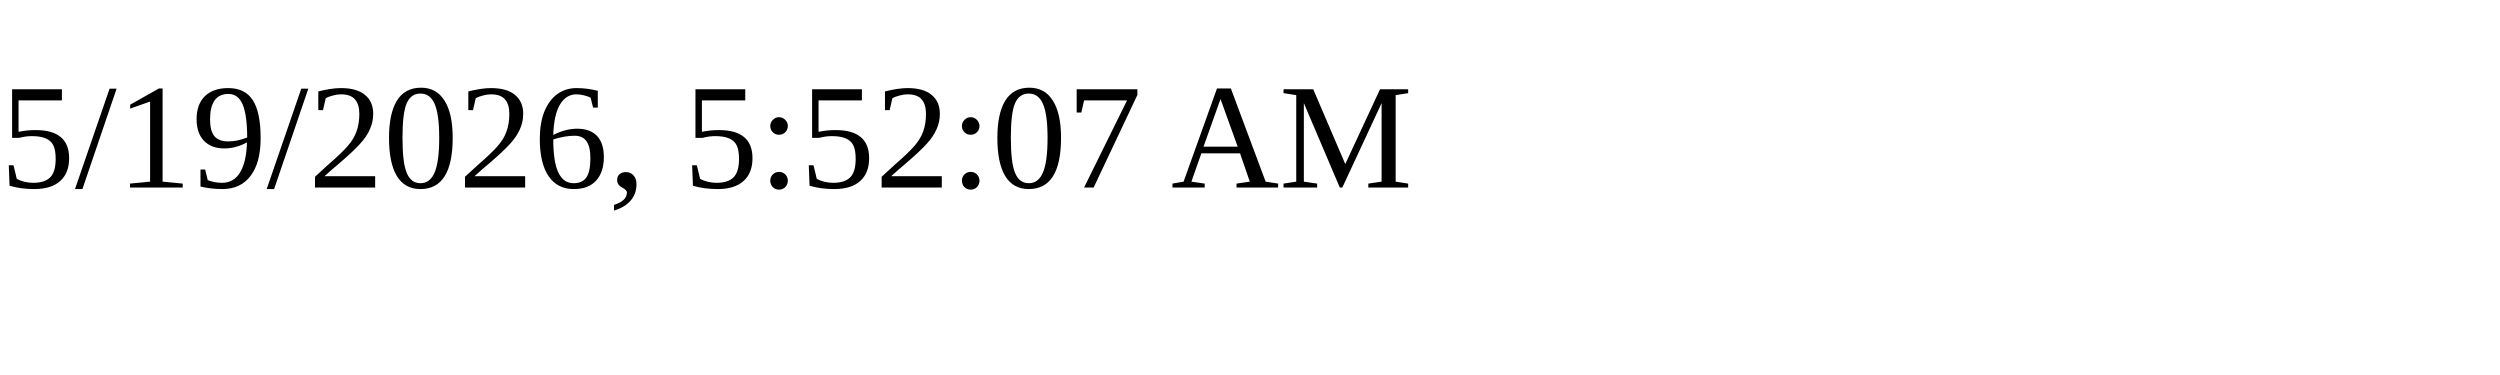
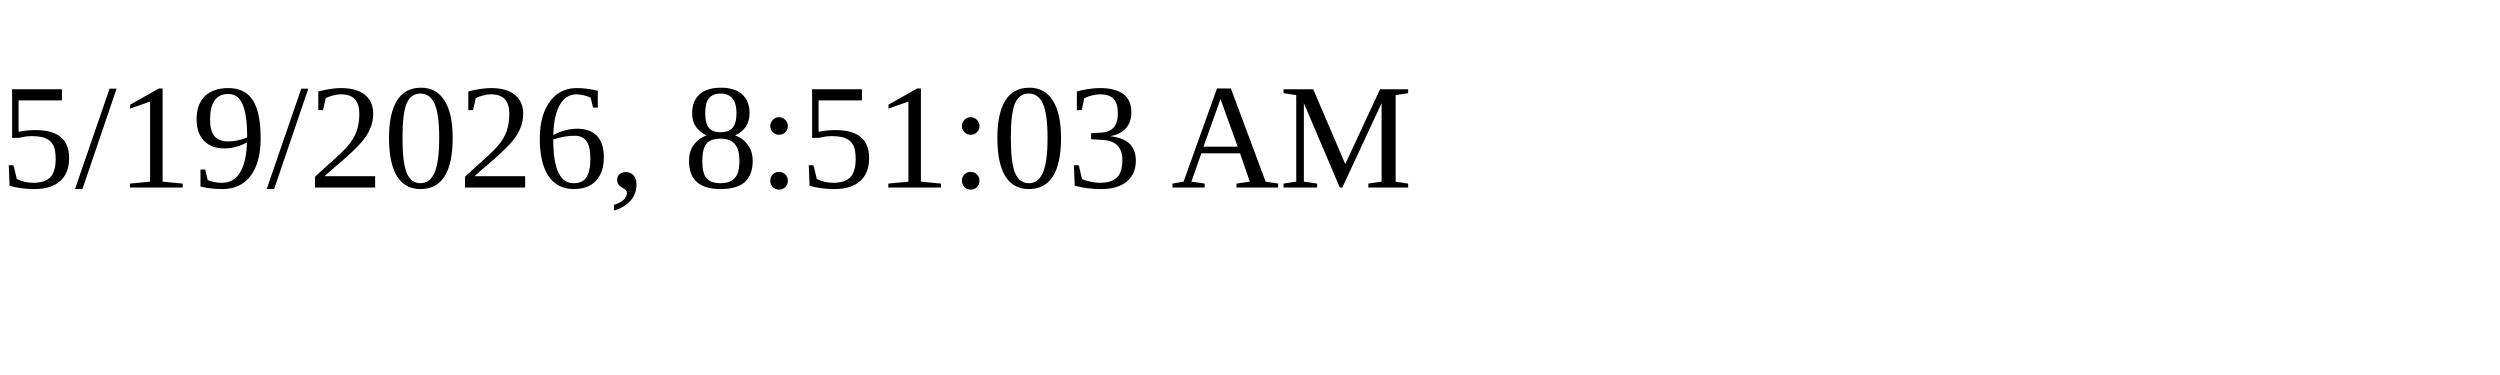
<svg xmlns="http://www.w3.org/2000/svg" height="30" width="200">
-   <text x="0" y="15">5/19/2026, 5:52:07 AM</text>
+   <text x="0" y="15">5/19/2026, 8:51:03 AM</text>
</svg>
